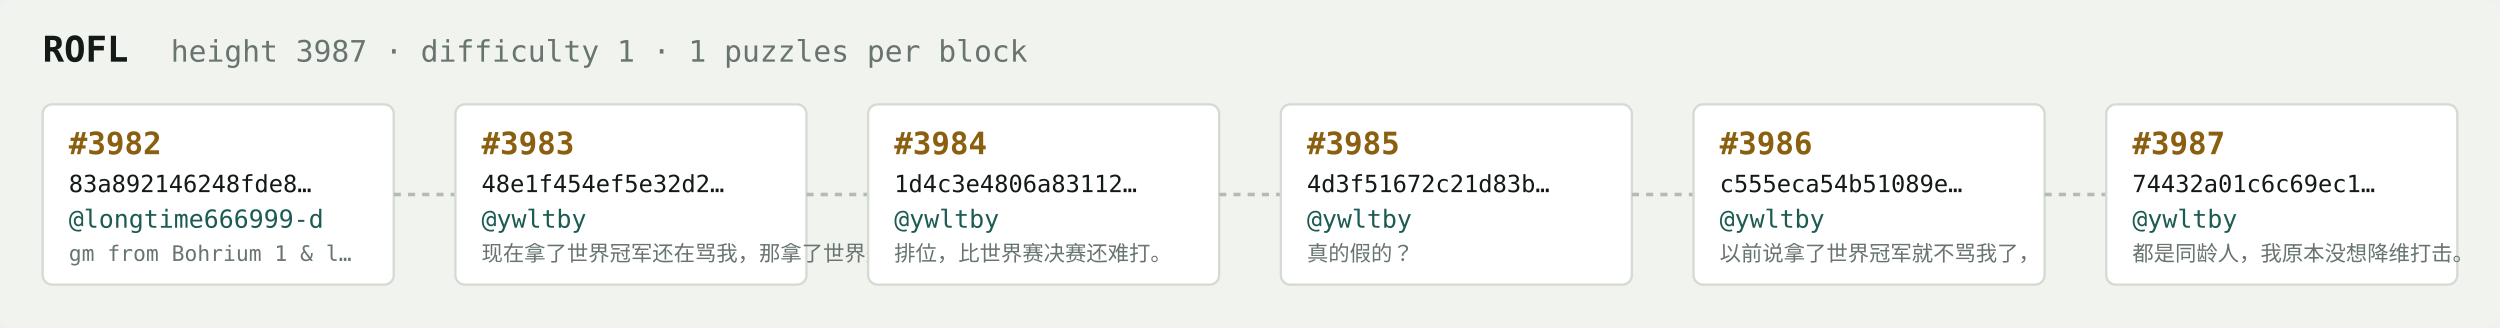
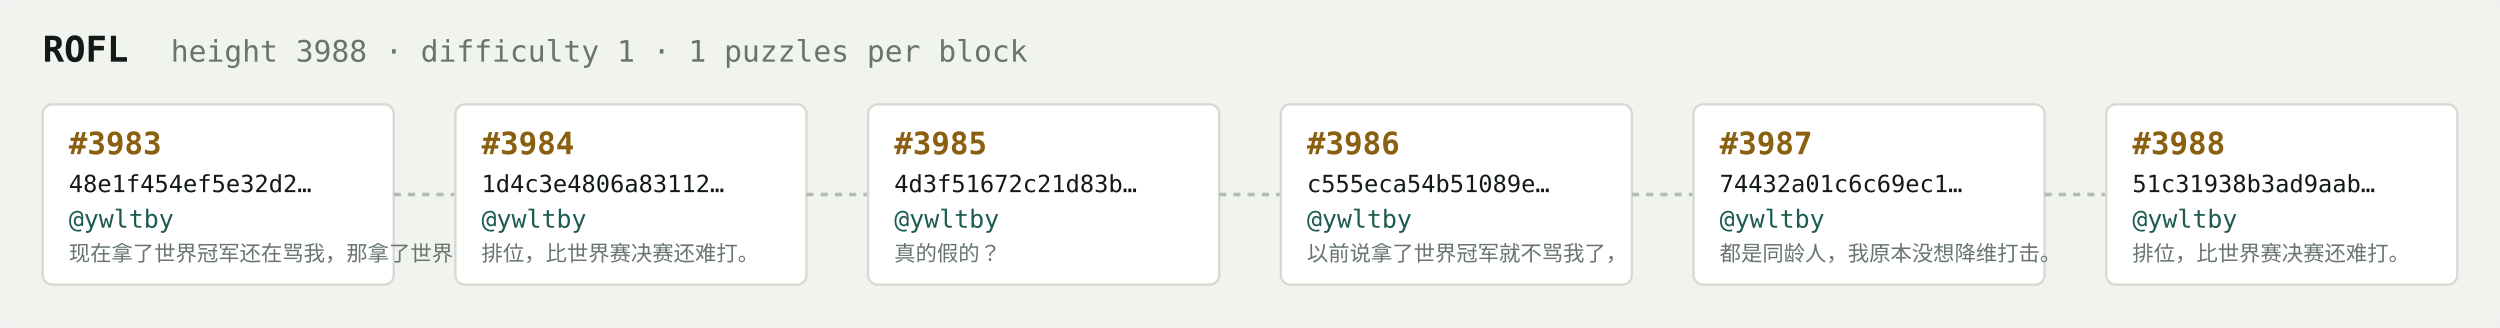
<svg xmlns="http://www.w3.org/2000/svg" width="1054" height="138" viewBox="0 0 1054 138" font-family="ui-monospace,SFMono-Regular,Menlo,monospace">
  <rect fill="#f1f3ef" width="1054" height="138" rx="6" />
  <text x="18" y="26" fill="#121916" font-size="15" font-weight="700">ROFL</text>
-   <text x="72" y="26" fill="#68746e" font-size="12.5">height 3987 · difficulty 1 · 1 puzzles per block</text>
+   <text x="72" y="26" fill="#68746e" font-size="12.5">height 3988 · difficulty 1 · 1 puzzles per block</text>
  <rect x="18" y="44" width="148" height="76" rx="4" fill="#ffffff" stroke="#d5dbd2" stroke-width="1" />
-   <text x="29" y="65" fill="#8a5f10" font-size="13" font-weight="700">#3982</text>
-   <text x="29" y="81" fill="#121916" font-size="10">83a892146248fde8…</text>
-   <text x="29" y="96" fill="#1c5b52" font-size="10.5">@longtime666999-d</text>
-   <text x="29" y="110" fill="#68746e" font-size="9">gm from Bohrium 1 &amp; l…</text>
+   <text x="29" y="65" fill="#8a5f10" font-size="13" font-weight="700">#3983</text>
+   <text x="29" y="81" fill="#121916" font-size="10">48e1f454ef5e32d2…</text>
+   <text x="29" y="96" fill="#1c5b52" font-size="10.5">@ywltby</text>
+   <text x="29" y="110" fill="#68746e" font-size="9">现在拿了世界冠军还在骂我，那拿了世界冠军有…</text>
  <line x1="166" y1="82.0" x2="192" y2="82.0" stroke="#b3bcb4" stroke-width="1.5" stroke-dasharray="3 3" />
  <rect x="192" y="44" width="148" height="76" rx="4" fill="#ffffff" stroke="#d5dbd2" stroke-width="1" />
-   <text x="203" y="65" fill="#8a5f10" font-size="13" font-weight="700">#3983</text>
-   <text x="203" y="81" fill="#121916" font-size="10">48e1f454ef5e32d2…</text>
+   <text x="203" y="65" fill="#8a5f10" font-size="13" font-weight="700">#3984</text>
+   <text x="203" y="81" fill="#121916" font-size="10">1d4c3e4806a83112…</text>
  <text x="203" y="96" fill="#1c5b52" font-size="10.5">@ywltby</text>
-   <text x="203" y="110" fill="#68746e" font-size="9">现在拿了世界冠军还在骂我，那拿了世界冠军有…</text>
+   <text x="203" y="110" fill="#68746e" font-size="9">排位，比世界赛决赛还难打。</text>
  <line x1="340" y1="82.0" x2="366" y2="82.0" stroke="#b3bcb4" stroke-width="1.5" stroke-dasharray="3 3" />
  <rect x="366" y="44" width="148" height="76" rx="4" fill="#ffffff" stroke="#d5dbd2" stroke-width="1" />
-   <text x="377" y="65" fill="#8a5f10" font-size="13" font-weight="700">#3984</text>
-   <text x="377" y="81" fill="#121916" font-size="10">1d4c3e4806a83112…</text>
+   <text x="377" y="65" fill="#8a5f10" font-size="13" font-weight="700">#3985</text>
+   <text x="377" y="81" fill="#121916" font-size="10">4d3f51672c21d83b…</text>
  <text x="377" y="96" fill="#1c5b52" font-size="10.5">@ywltby</text>
-   <text x="377" y="110" fill="#68746e" font-size="9">排位，比世界赛决赛还难打。</text>
+   <text x="377" y="110" fill="#68746e" font-size="9">真的假的？</text>
  <line x1="514" y1="82.0" x2="540" y2="82.0" stroke="#b3bcb4" stroke-width="1.5" stroke-dasharray="3 3" />
  <rect x="540" y="44" width="148" height="76" rx="4" fill="#ffffff" stroke="#d5dbd2" stroke-width="1" />
-   <text x="551" y="65" fill="#8a5f10" font-size="13" font-weight="700">#3985</text>
-   <text x="551" y="81" fill="#121916" font-size="10">4d3f51672c21d83b…</text>
+   <text x="551" y="65" fill="#8a5f10" font-size="13" font-weight="700">#3986</text>
+   <text x="551" y="81" fill="#121916" font-size="10">c555eca54b51089e…</text>
  <text x="551" y="96" fill="#1c5b52" font-size="10.5">@ywltby</text>
-   <text x="551" y="110" fill="#68746e" font-size="9">真的假的？</text>
+   <text x="551" y="110" fill="#68746e" font-size="9">以前说拿了世界冠军就不骂我了，</text>
  <line x1="688" y1="82.0" x2="714" y2="82.0" stroke="#b3bcb4" stroke-width="1.5" stroke-dasharray="3 3" />
  <rect x="714" y="44" width="148" height="76" rx="4" fill="#ffffff" stroke="#d5dbd2" stroke-width="1" />
-   <text x="725" y="65" fill="#8a5f10" font-size="13" font-weight="700">#3986</text>
-   <text x="725" y="81" fill="#121916" font-size="10">c555eca54b51089e…</text>
+   <text x="725" y="65" fill="#8a5f10" font-size="13" font-weight="700">#3987</text>
+   <text x="725" y="81" fill="#121916" font-size="10">74432a01c6c69ec1…</text>
  <text x="725" y="96" fill="#1c5b52" font-size="10.5">@ywltby</text>
-   <text x="725" y="110" fill="#68746e" font-size="9">以前说拿了世界冠军就不骂我了，</text>
+   <text x="725" y="110" fill="#68746e" font-size="9">都是同龄人，我原本没想降维打击。</text>
  <line x1="862" y1="82.0" x2="888" y2="82.0" stroke="#b3bcb4" stroke-width="1.5" stroke-dasharray="3 3" />
  <rect x="888" y="44" width="148" height="76" rx="4" fill="#ffffff" stroke="#d5dbd2" stroke-width="1" />
-   <text x="899" y="65" fill="#8a5f10" font-size="13" font-weight="700">#3987</text>
-   <text x="899" y="81" fill="#121916" font-size="10">74432a01c6c69ec1…</text>
+   <text x="899" y="65" fill="#8a5f10" font-size="13" font-weight="700">#3988</text>
+   <text x="899" y="81" fill="#121916" font-size="10">51c31938b3ad9aab…</text>
  <text x="899" y="96" fill="#1c5b52" font-size="10.5">@ywltby</text>
-   <text x="899" y="110" fill="#68746e" font-size="9">都是同龄人，我原本没想降维打击。</text>
+   <text x="899" y="110" fill="#68746e" font-size="9">排位，比世界赛决赛还难打。</text>
</svg>
